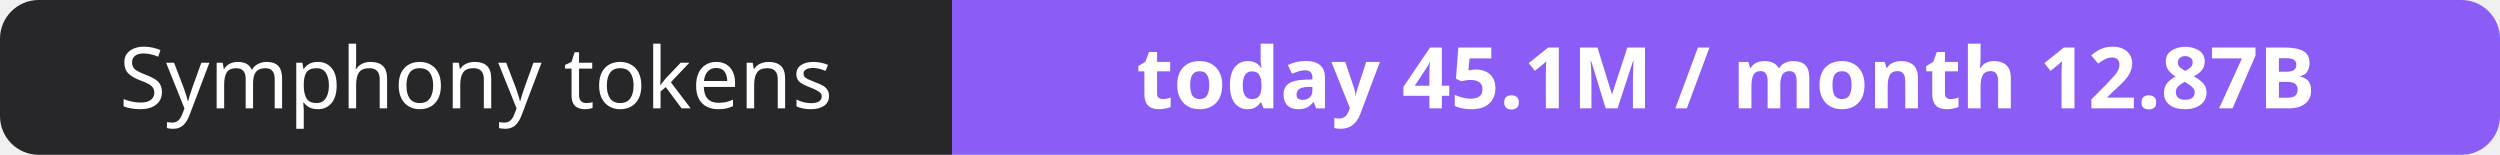
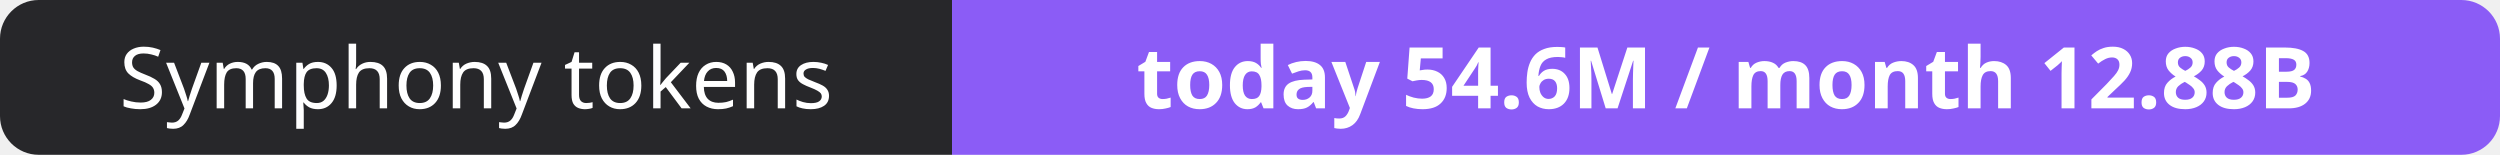
- <svg xmlns="http://www.w3.org/2000/svg" width="323" height="20" role="img" aria-label="Symphony tokens: today 45.1M / month 12.87B">
+ <svg xmlns="http://www.w3.org/2000/svg" width="323" height="20" role="img" aria-label="Symphony tokens: today 54.6M / month 12.88B">
  <clipPath id="r">
    <rect width="323" height="20" rx="5" fill="#fff" />
  </clipPath>
  <g clip-path="url(#r)">
    <rect width="123" height="20" fill="#27272a" />
    <rect x="123" width="200" height="20" fill="#8b5cf6" />
  </g>
  <g fill="#fff" text-anchor="middle" font-family="Verdana,Geneva,sans-serif" font-size="11">
    <text x="61.5" y="14">Symphony tokens</text>
-     <text x="223.0" y="14" font-weight="700">today 45.1M / month 12.87B</text>
+     <text x="223.0" y="14" font-weight="700">today 54.6M / month 12.88B</text>
  </g>
</svg>
